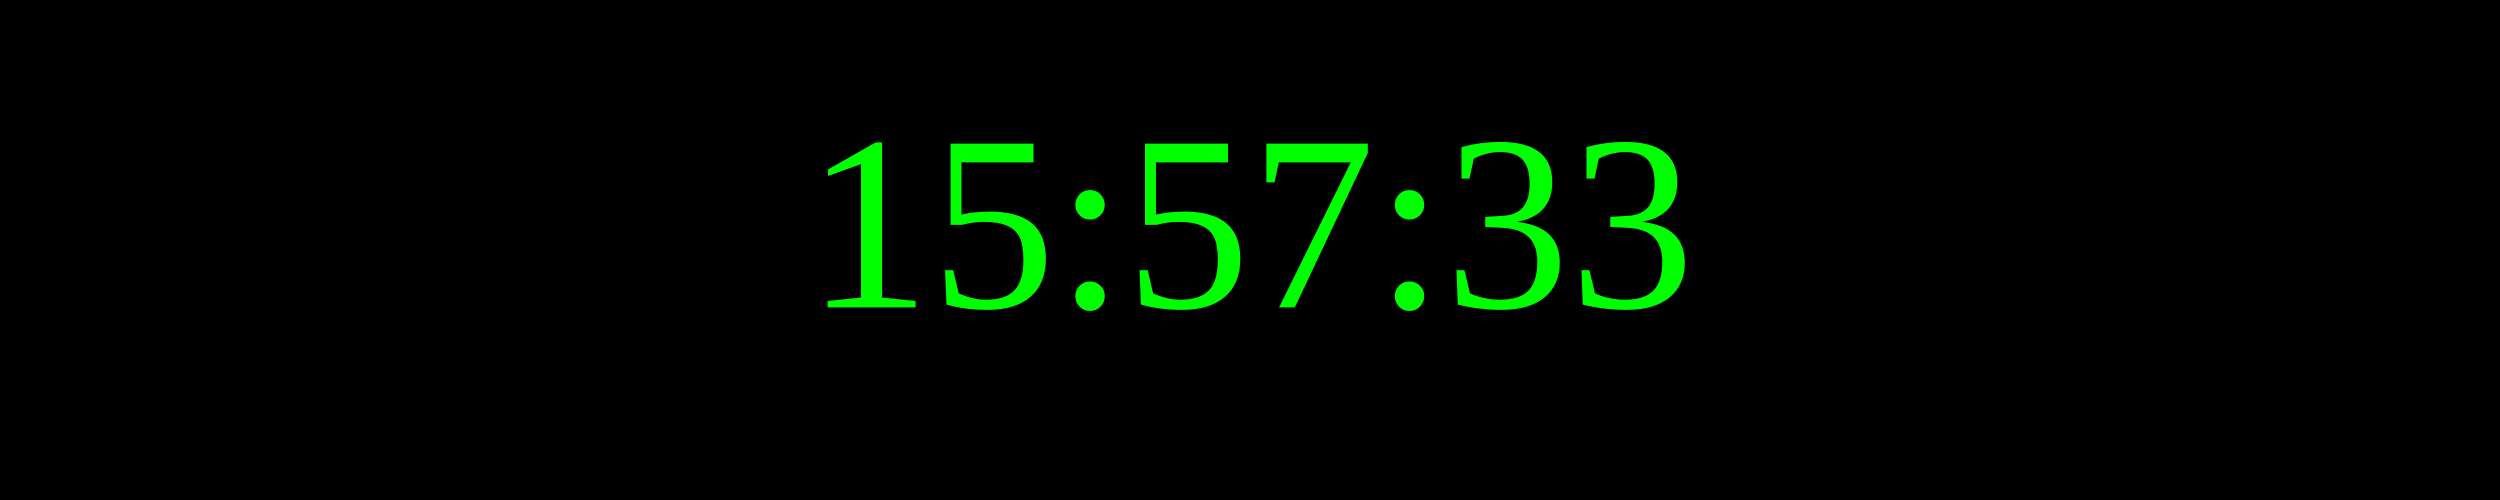
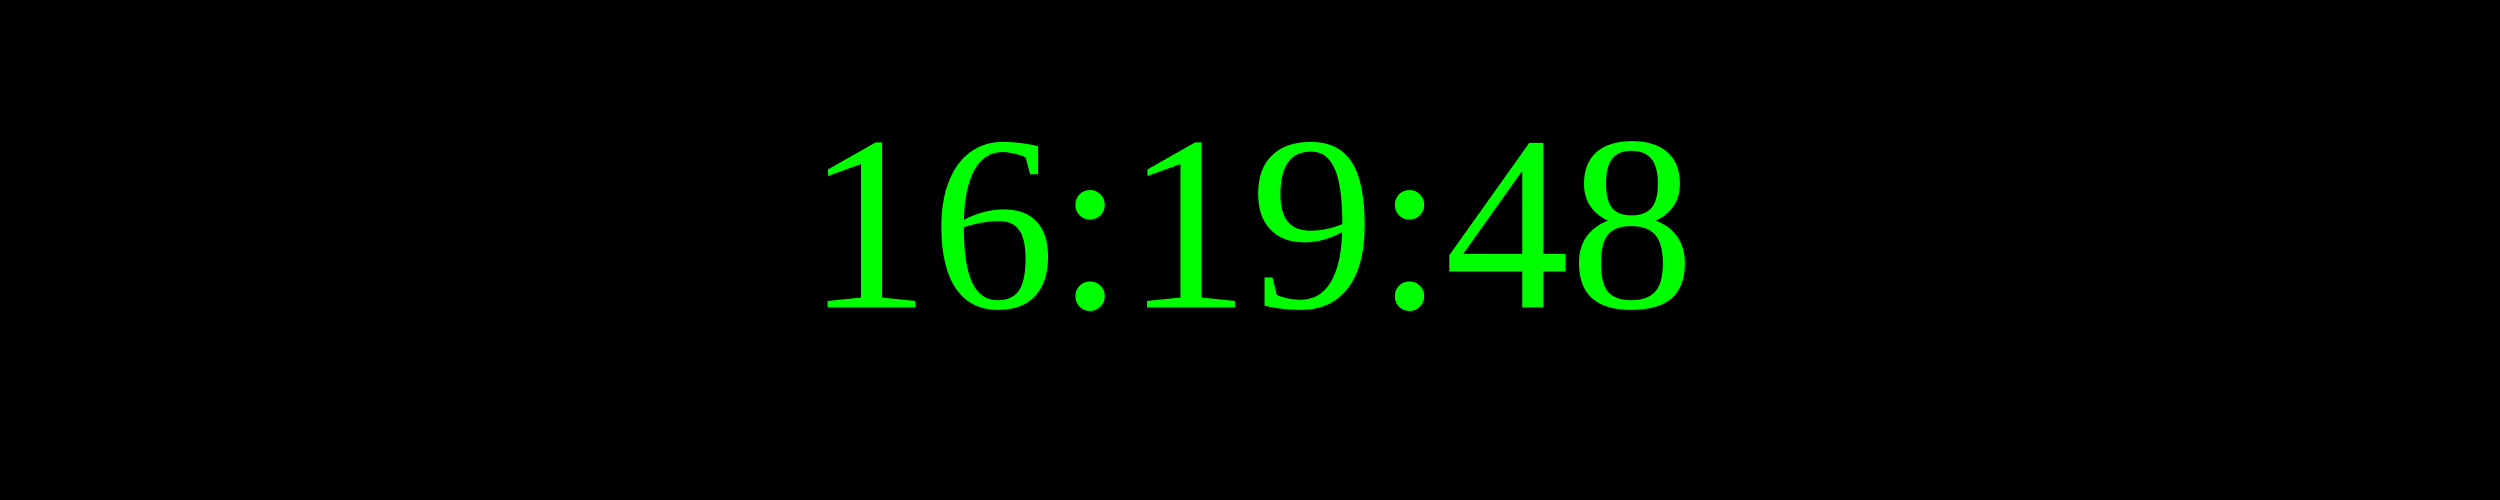
<svg xmlns="http://www.w3.org/2000/svg" width="250" height="50">
  <rect width="100%" height="100%" fill="black" />
  <text x="50%" y="50%" font-size="25" fill="lime" text-anchor="middle" dominant-baseline="middle">
- 15:57:33
+ 16:19:48
</text>
</svg>
